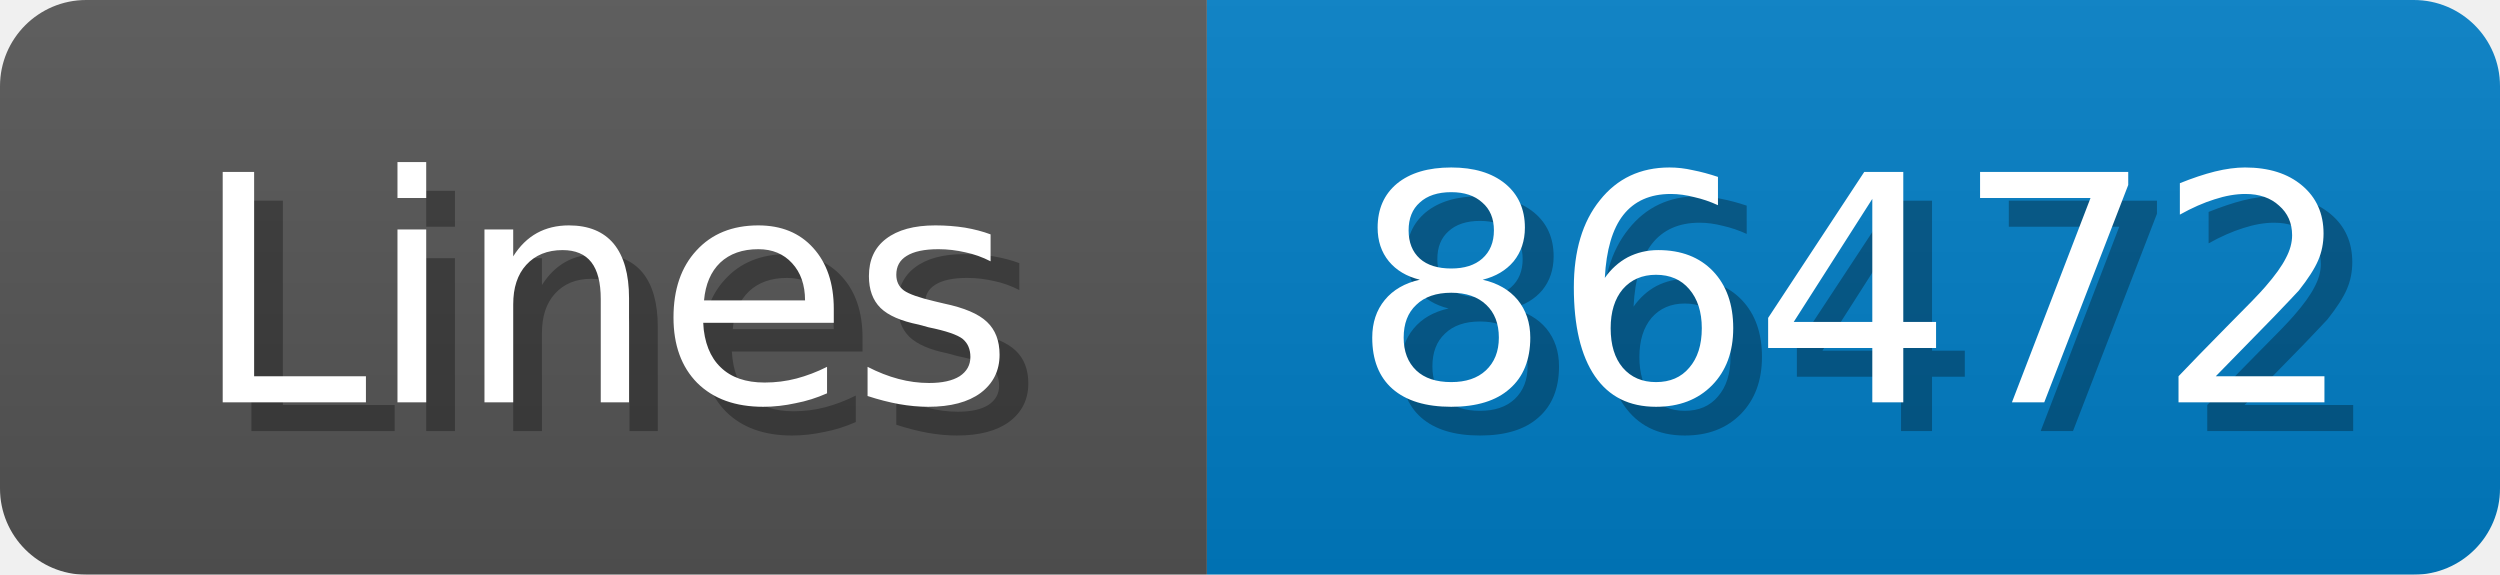
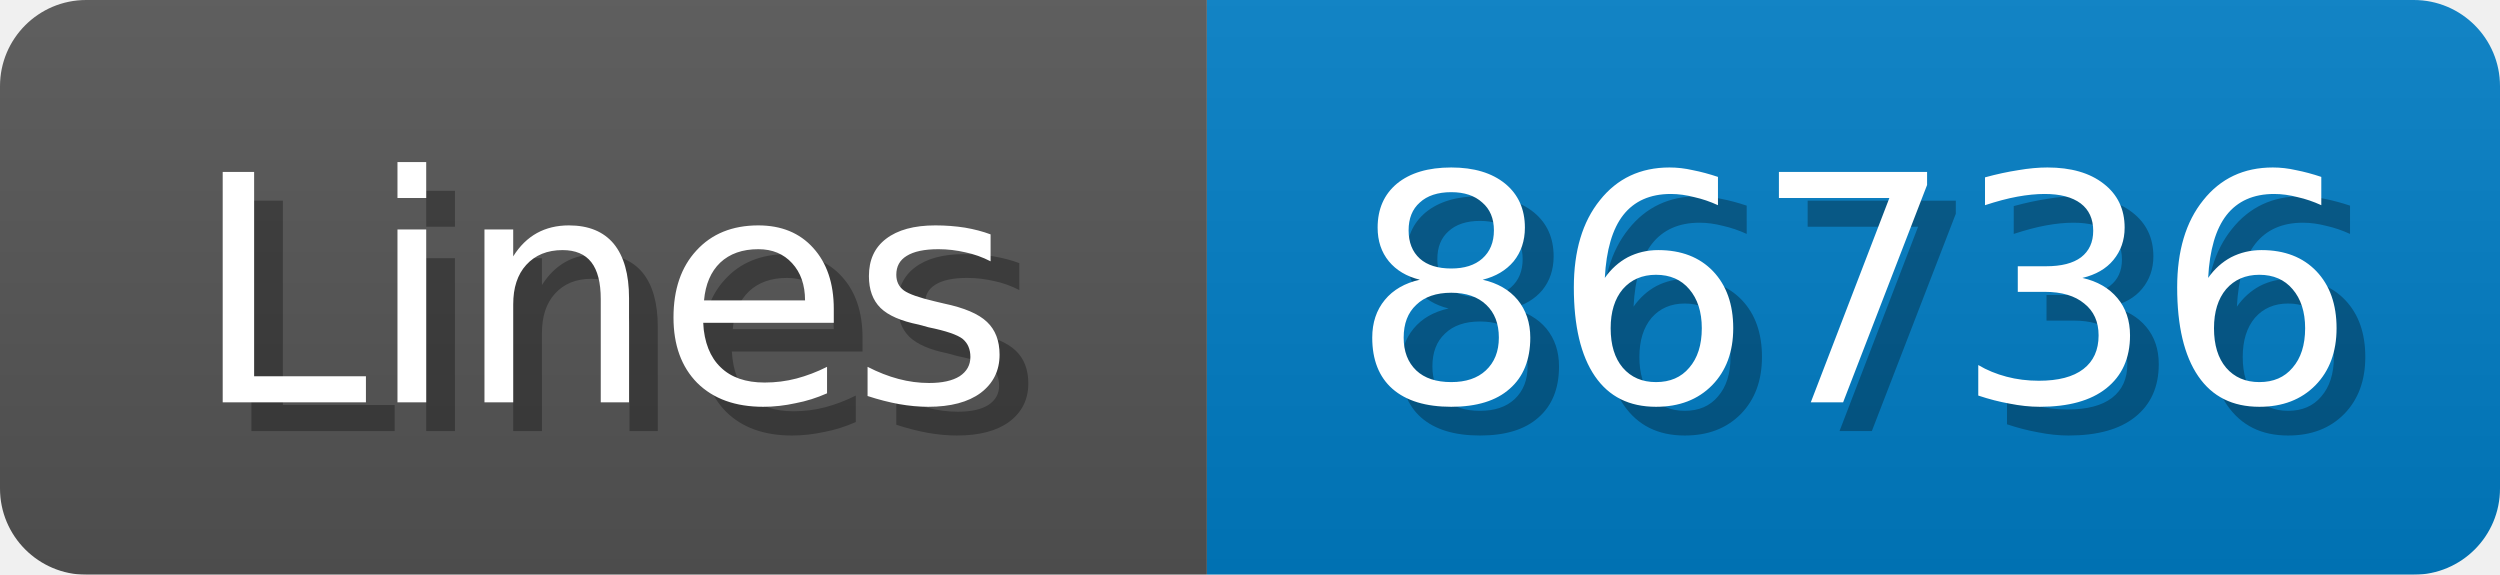
<svg xmlns="http://www.w3.org/2000/svg" width="87" height="20">
  <linearGradient id="b" x2="0" y2="100%">
    <stop offset="0" stop-color="#bbb" stop-opacity=".1" />
    <stop offset="1" stop-opacity=".1" />
  </linearGradient>
  <mask id="anybadge_1">
    <rect width="87" height="20" rx="3" fill="#fff" />
  </mask>
  <g mask="url(#anybadge_1)">
    <path fill="#555" d="M0 0h42v20H0z" />
    <path fill="#007ec6" d="M42 0h45v20H42z" />
    <path fill="url(#b)" d="M0 0h87v20H0z" />
  </g>
  <g fill="#fff" text-anchor="middle" font-family="DejaVu Sans,Verdana,Geneva,sans-serif" font-size="11">
    <text x="22.0" y="15" fill="#010101" fill-opacity=".3">Lines</text>
    <text x="21.0" y="14">Lines</text>
  </g>
  <g fill="#fff" text-anchor="middle" font-family="DejaVu Sans,Verdana,Geneva,sans-serif" font-size="11">
-     <text x="65.5" y="15" fill="#010101" fill-opacity=".3">86472</text>
-     <text x="64.5" y="14">86472</text>
+     <text x="65.5" y="15" fill="#010101" fill-opacity=".3">86736</text>
+     <text x="64.5" y="14">86736</text>
  </g>
</svg>
